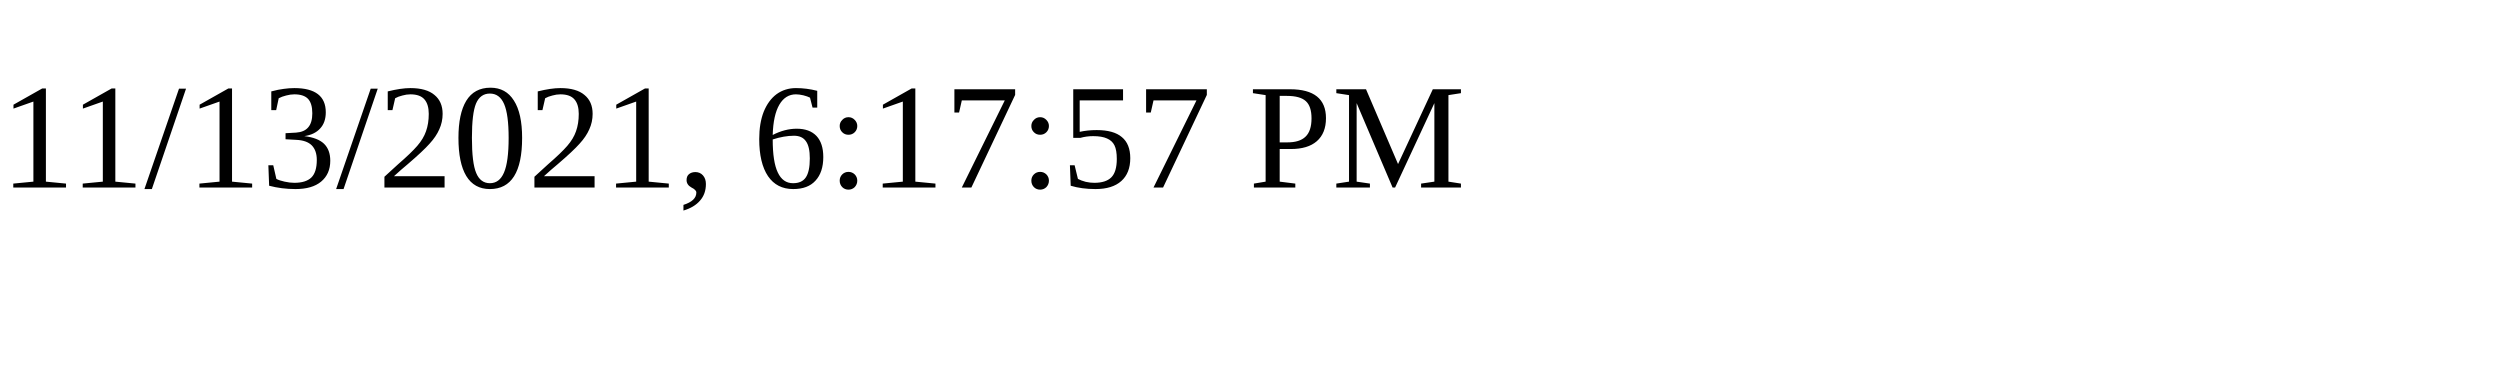
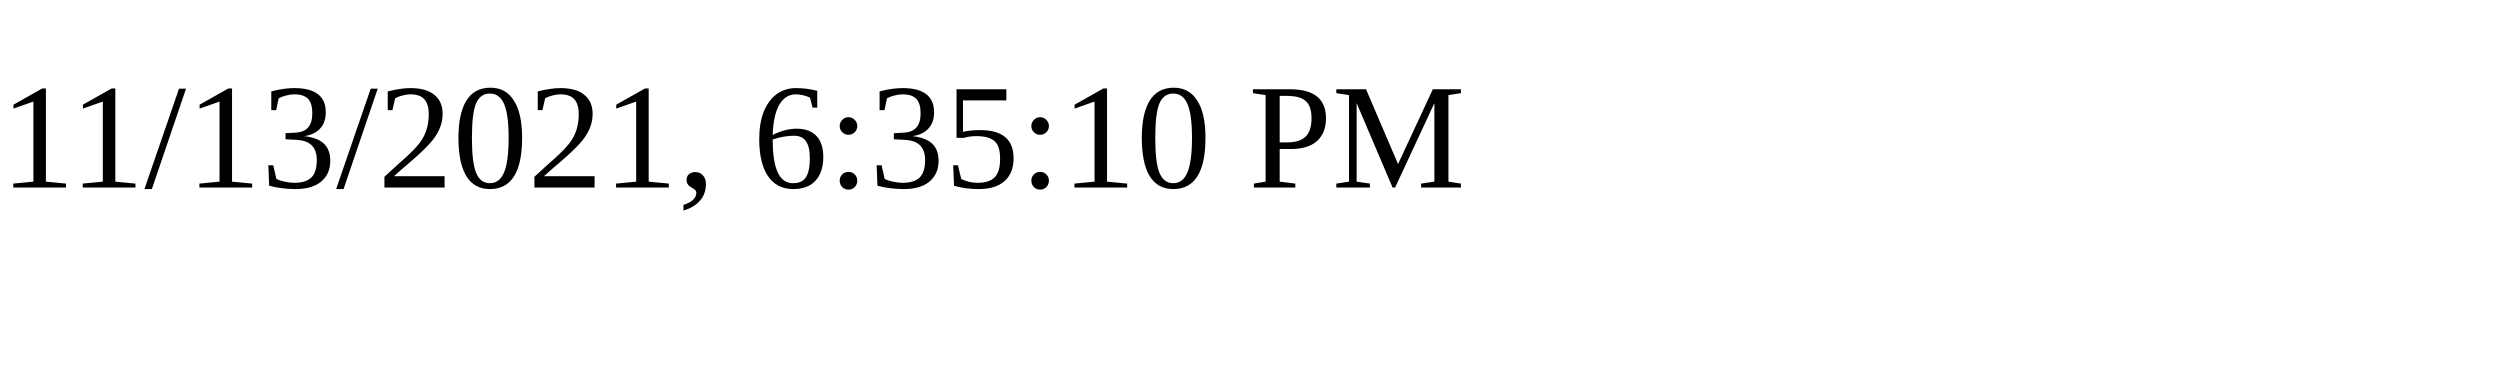
<svg xmlns="http://www.w3.org/2000/svg" height="30" width="200">
-   <text x="0" y="15">11/13/2021, 6:17:57 PM</text>
+   <text x="0" y="15">11/13/2021, 6:35:10 PM</text>
</svg>
